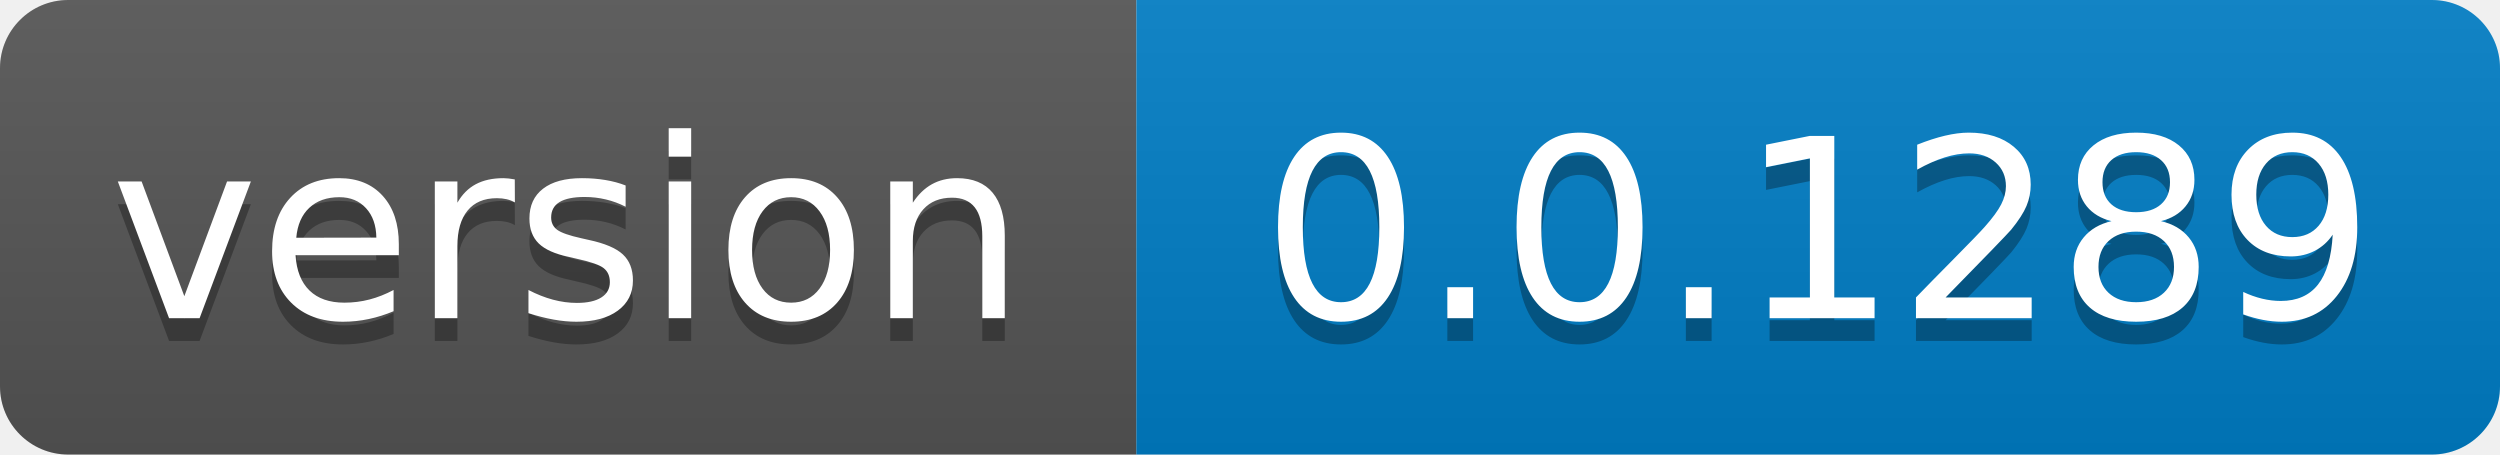
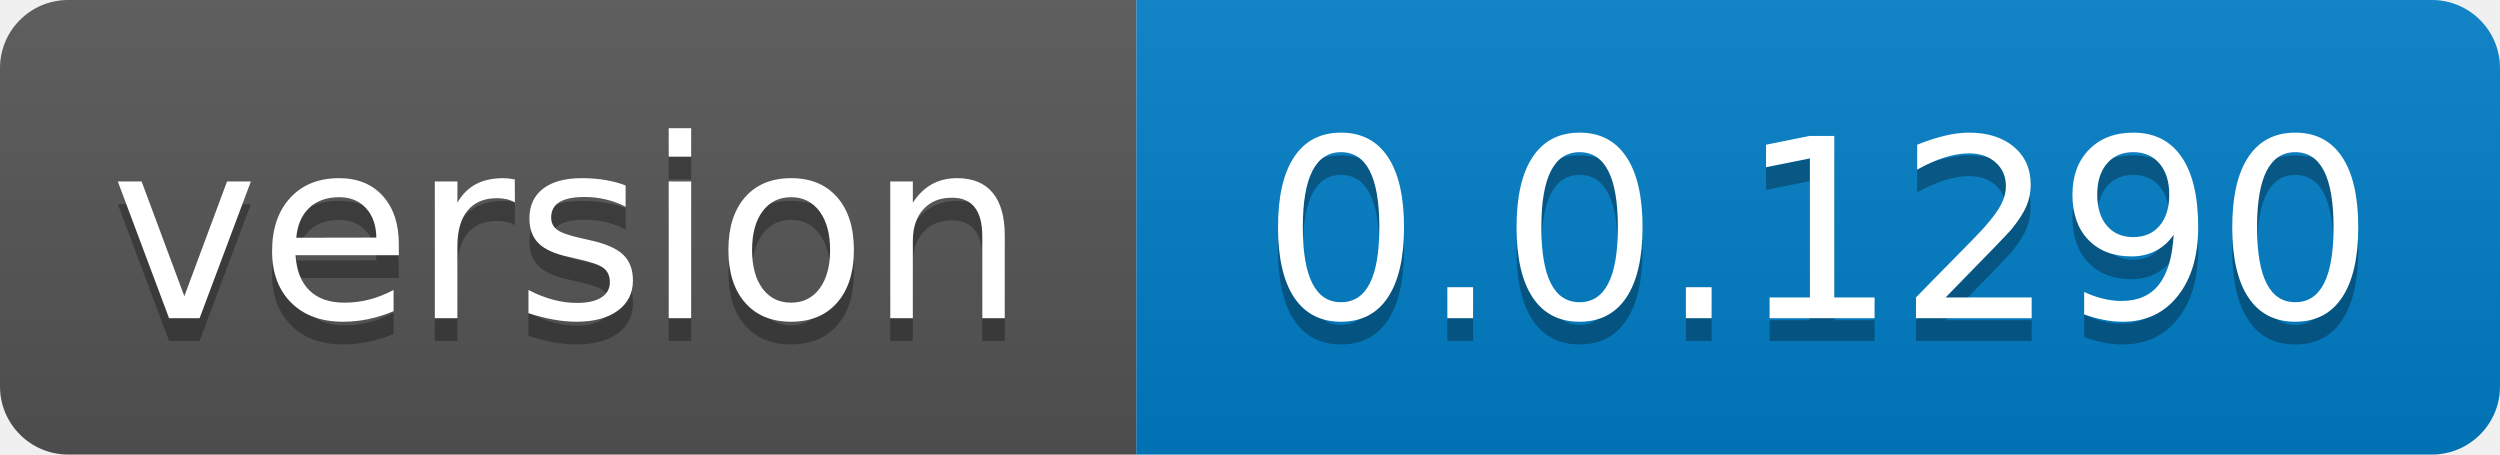
- <svg xmlns="http://www.w3.org/2000/svg" width="110" height="20" role="img" aria-label="version: 0.0.1289">
+ <svg xmlns="http://www.w3.org/2000/svg" width="110" height="20" role="img" aria-label="version: 0.0.1290">
  <linearGradient id="s" x2="0" y2="100%">
    <stop offset="0" stop-color="#bbb" stop-opacity=".1" />
    <stop offset="1" stop-opacity=".1" />
  </linearGradient>
  <clipPath id="r">
    <rect width="110" height="20" rx="3" fill="#fff" />
  </clipPath>
  <g clip-path="url(#r)">
    <rect width="50" height="20" fill="#555" />
    <rect x="50" width="60" height="20" fill="#007ec6" />
    <rect width="110" height="20" fill="url(#s)" />
  </g>
  <g fill="#fff" text-anchor="middle" font-family="Verdana,Geneva,DejaVu Sans,sans-serif" text-rendering="geometricPrecision" font-size="110">
    <text aria-hidden="true" x="250.0" transform="scale(.1)" textLength="400" y="150" fill="#010101" fill-opacity=".3">version</text>
    <text x="250.0" transform="scale(.1)" textLength="400" y="140" fill="#fff">version</text>
-     <text aria-hidden="true" x="800.0" transform="scale(.1)" textLength="500" y="150" fill="#010101" fill-opacity=".3">0.0.1289</text>
-     <text x="800.0" transform="scale(.1)" textLength="500" y="140" fill="#fff">0.0.1289</text>
+     <text aria-hidden="true" x="800.0" transform="scale(.1)" textLength="500" y="150" fill="#010101" fill-opacity=".3">0.0.1290</text>
+     <text x="800.0" transform="scale(.1)" textLength="500" y="140" fill="#fff">0.0.1290</text>
  </g>
</svg>
